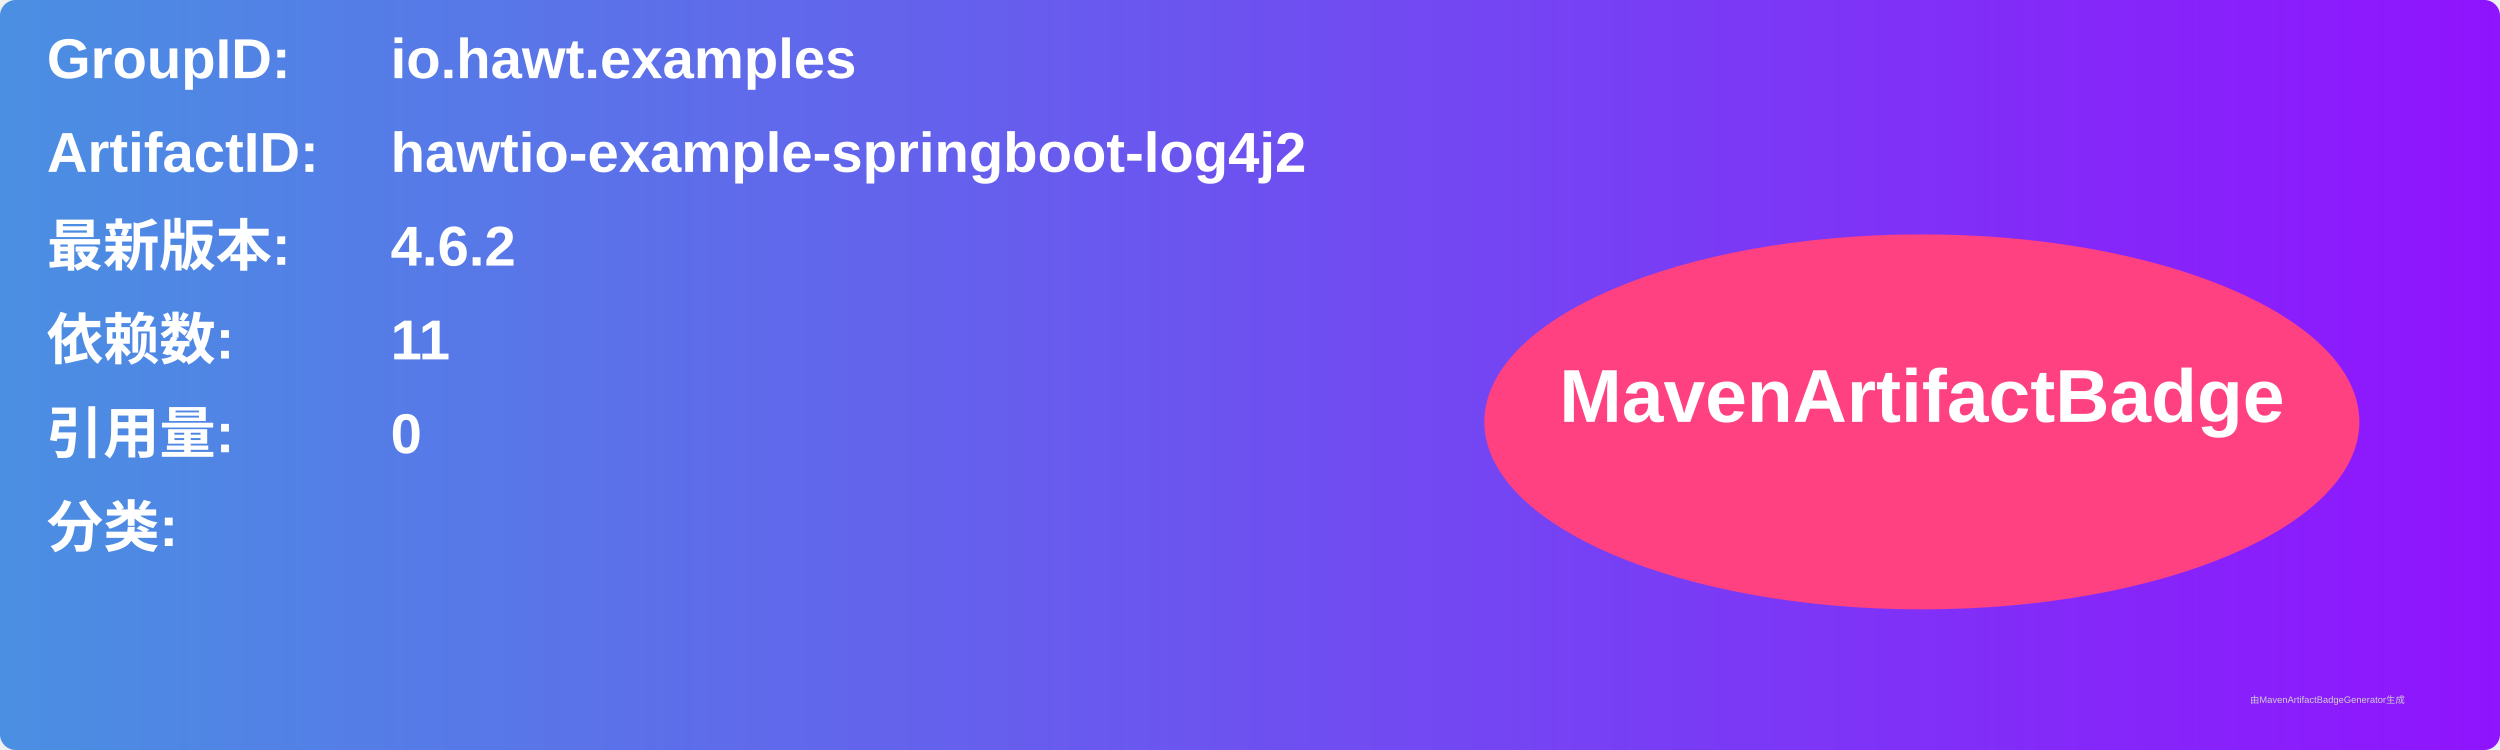
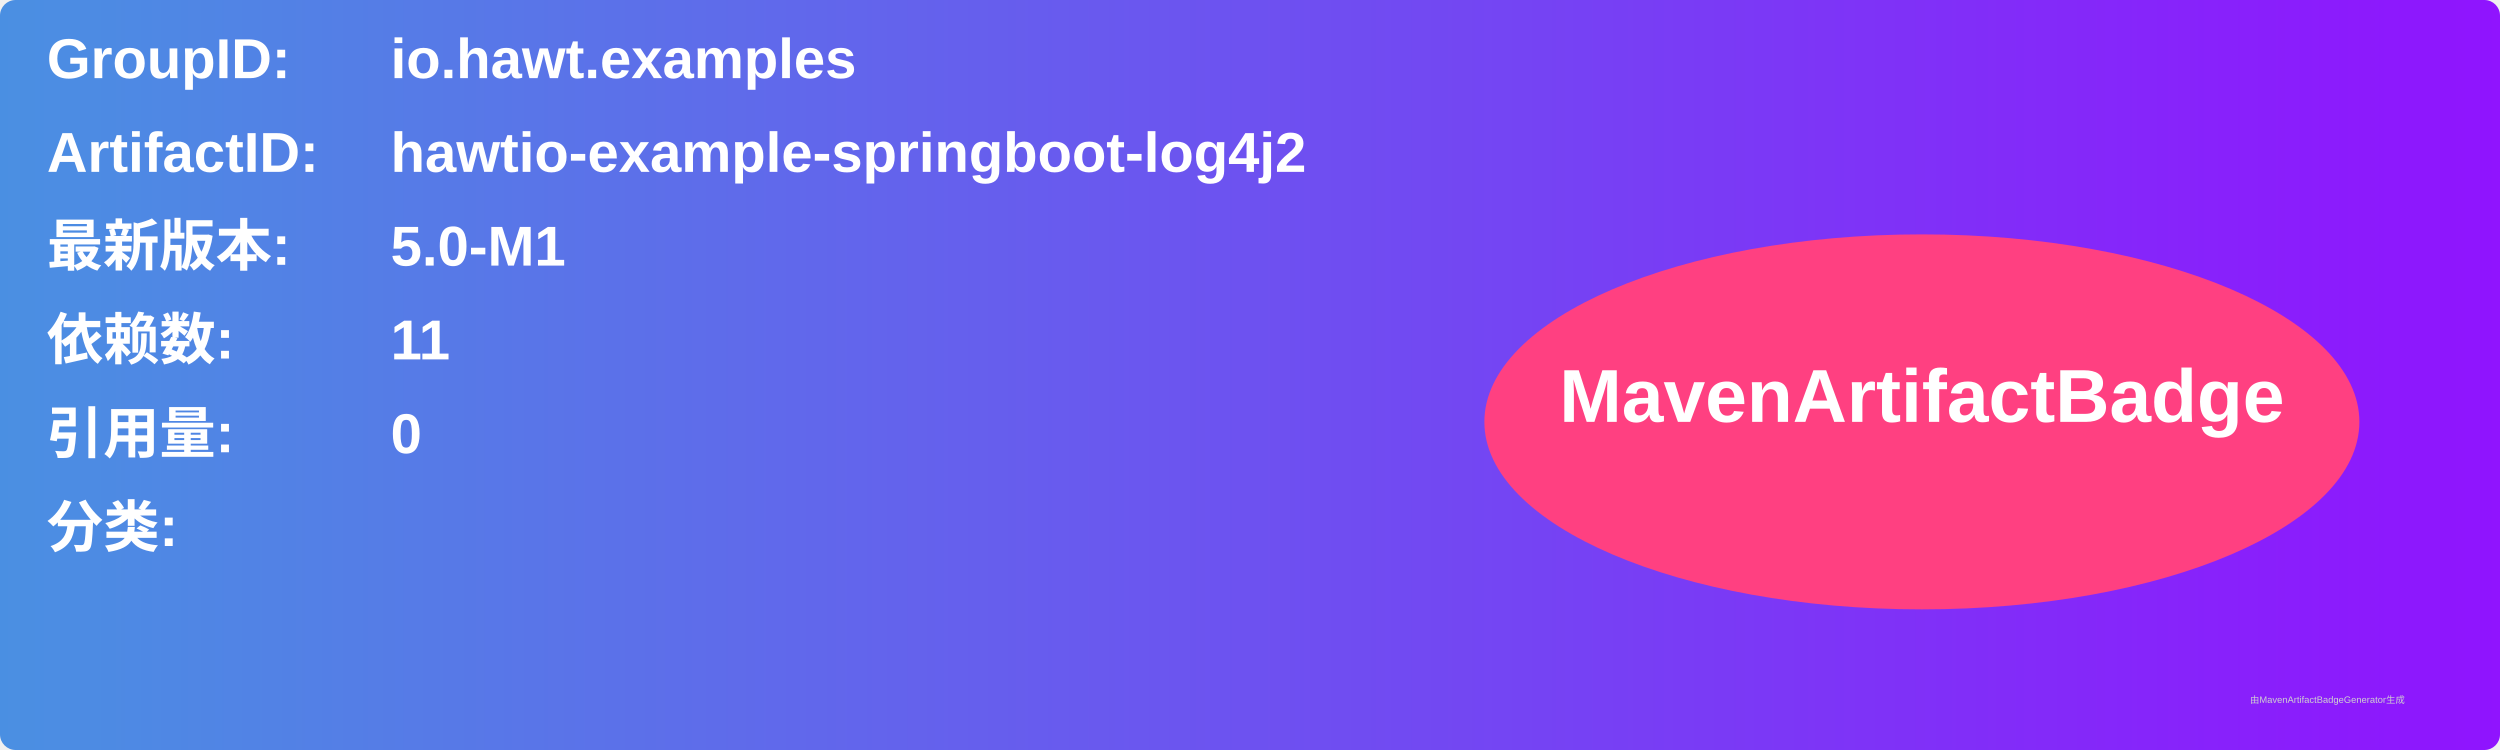
<svg xmlns="http://www.w3.org/2000/svg" width="800" height="240" viewBox="0 0 800 240">
  <linearGradient id="grad" x1="0%" y1="0%" x2="100%" y2="0%">
    <stop offset="0%" stop-color="#4a90e2" />
    <stop offset="100%" stop-color="#9013fe" />
  </linearGradient>
  <rect width="100%" height="100%" rx="5" ry="5" fill="url(#grad)" />
  <g transform="translate(15, 15)">
    <text x="0" y="10" font-family="Arial" font-size="18" fill="white" font-weight="bold" width="260">GroupID:</text>
    <text x="110" y="10" font-family="Arial" font-size="18" fill="white" font-weight="bold" width="460">io.hawt.examples</text>
    <text x="0" y="40" font-family="Arial" font-size="18" fill="white" font-weight="bold" width="260">ArtifactID:</text>
    <text x="110" y="40" font-family="Arial" font-size="18" fill="white" font-weight="bold" width="460">hawtio-example-springboot-log4j2</text>
    <text x="0" y="70" font-family="Arial" font-size="18" fill="white" font-weight="bold">最新版本:</text>
    <text x="110" y="70" font-family="Arial" font-size="18" fill="white" font-weight="bold">
-       <tspan font-weight="bold">4.6.2</tspan>
+       <tspan font-weight="bold">5.0-M1</tspan>
    </text>
    <text x="0" y="100" font-family="Arial" font-size="18" fill="white" font-weight="bold">依赖数: </text>
    <text x="110" y="100" font-family="Arial" font-size="18" fill="white">
      <tspan font-weight="bold">11</tspan>
    </text>
    <text x="0" y="130" font-family="Arial" font-size="18" fill="white" font-weight="bold">引用量: </text>
    <text x="110" y="130" font-family="Arial" font-size="18" fill="white">
      <tspan font-weight="bold">0</tspan>
    </text>
    <text x="0" y="160" font-family="Arial" font-size="18" fill="white" font-weight="bold">分类:</text>
    <text x="10" y="190" font-family="Arial" font-size="10" fill="white">
      <tspan font-weight="bold" />
    </text>
    <ellipse cx="600" cy="120" rx="140" ry="60" fill="#ff4081" />
    <text x="600" y="120" text-anchor="middle" font-family="Arial" font-size="24" fill="white" font-weight="bold">MavenArtifactBadge</text>
  </g>
  <text x="720" y="225" font-family="Arial" font-size="3" fill="#d0d0d0">由MavenArtifactBadgeGenerator生成</text>
</svg>
